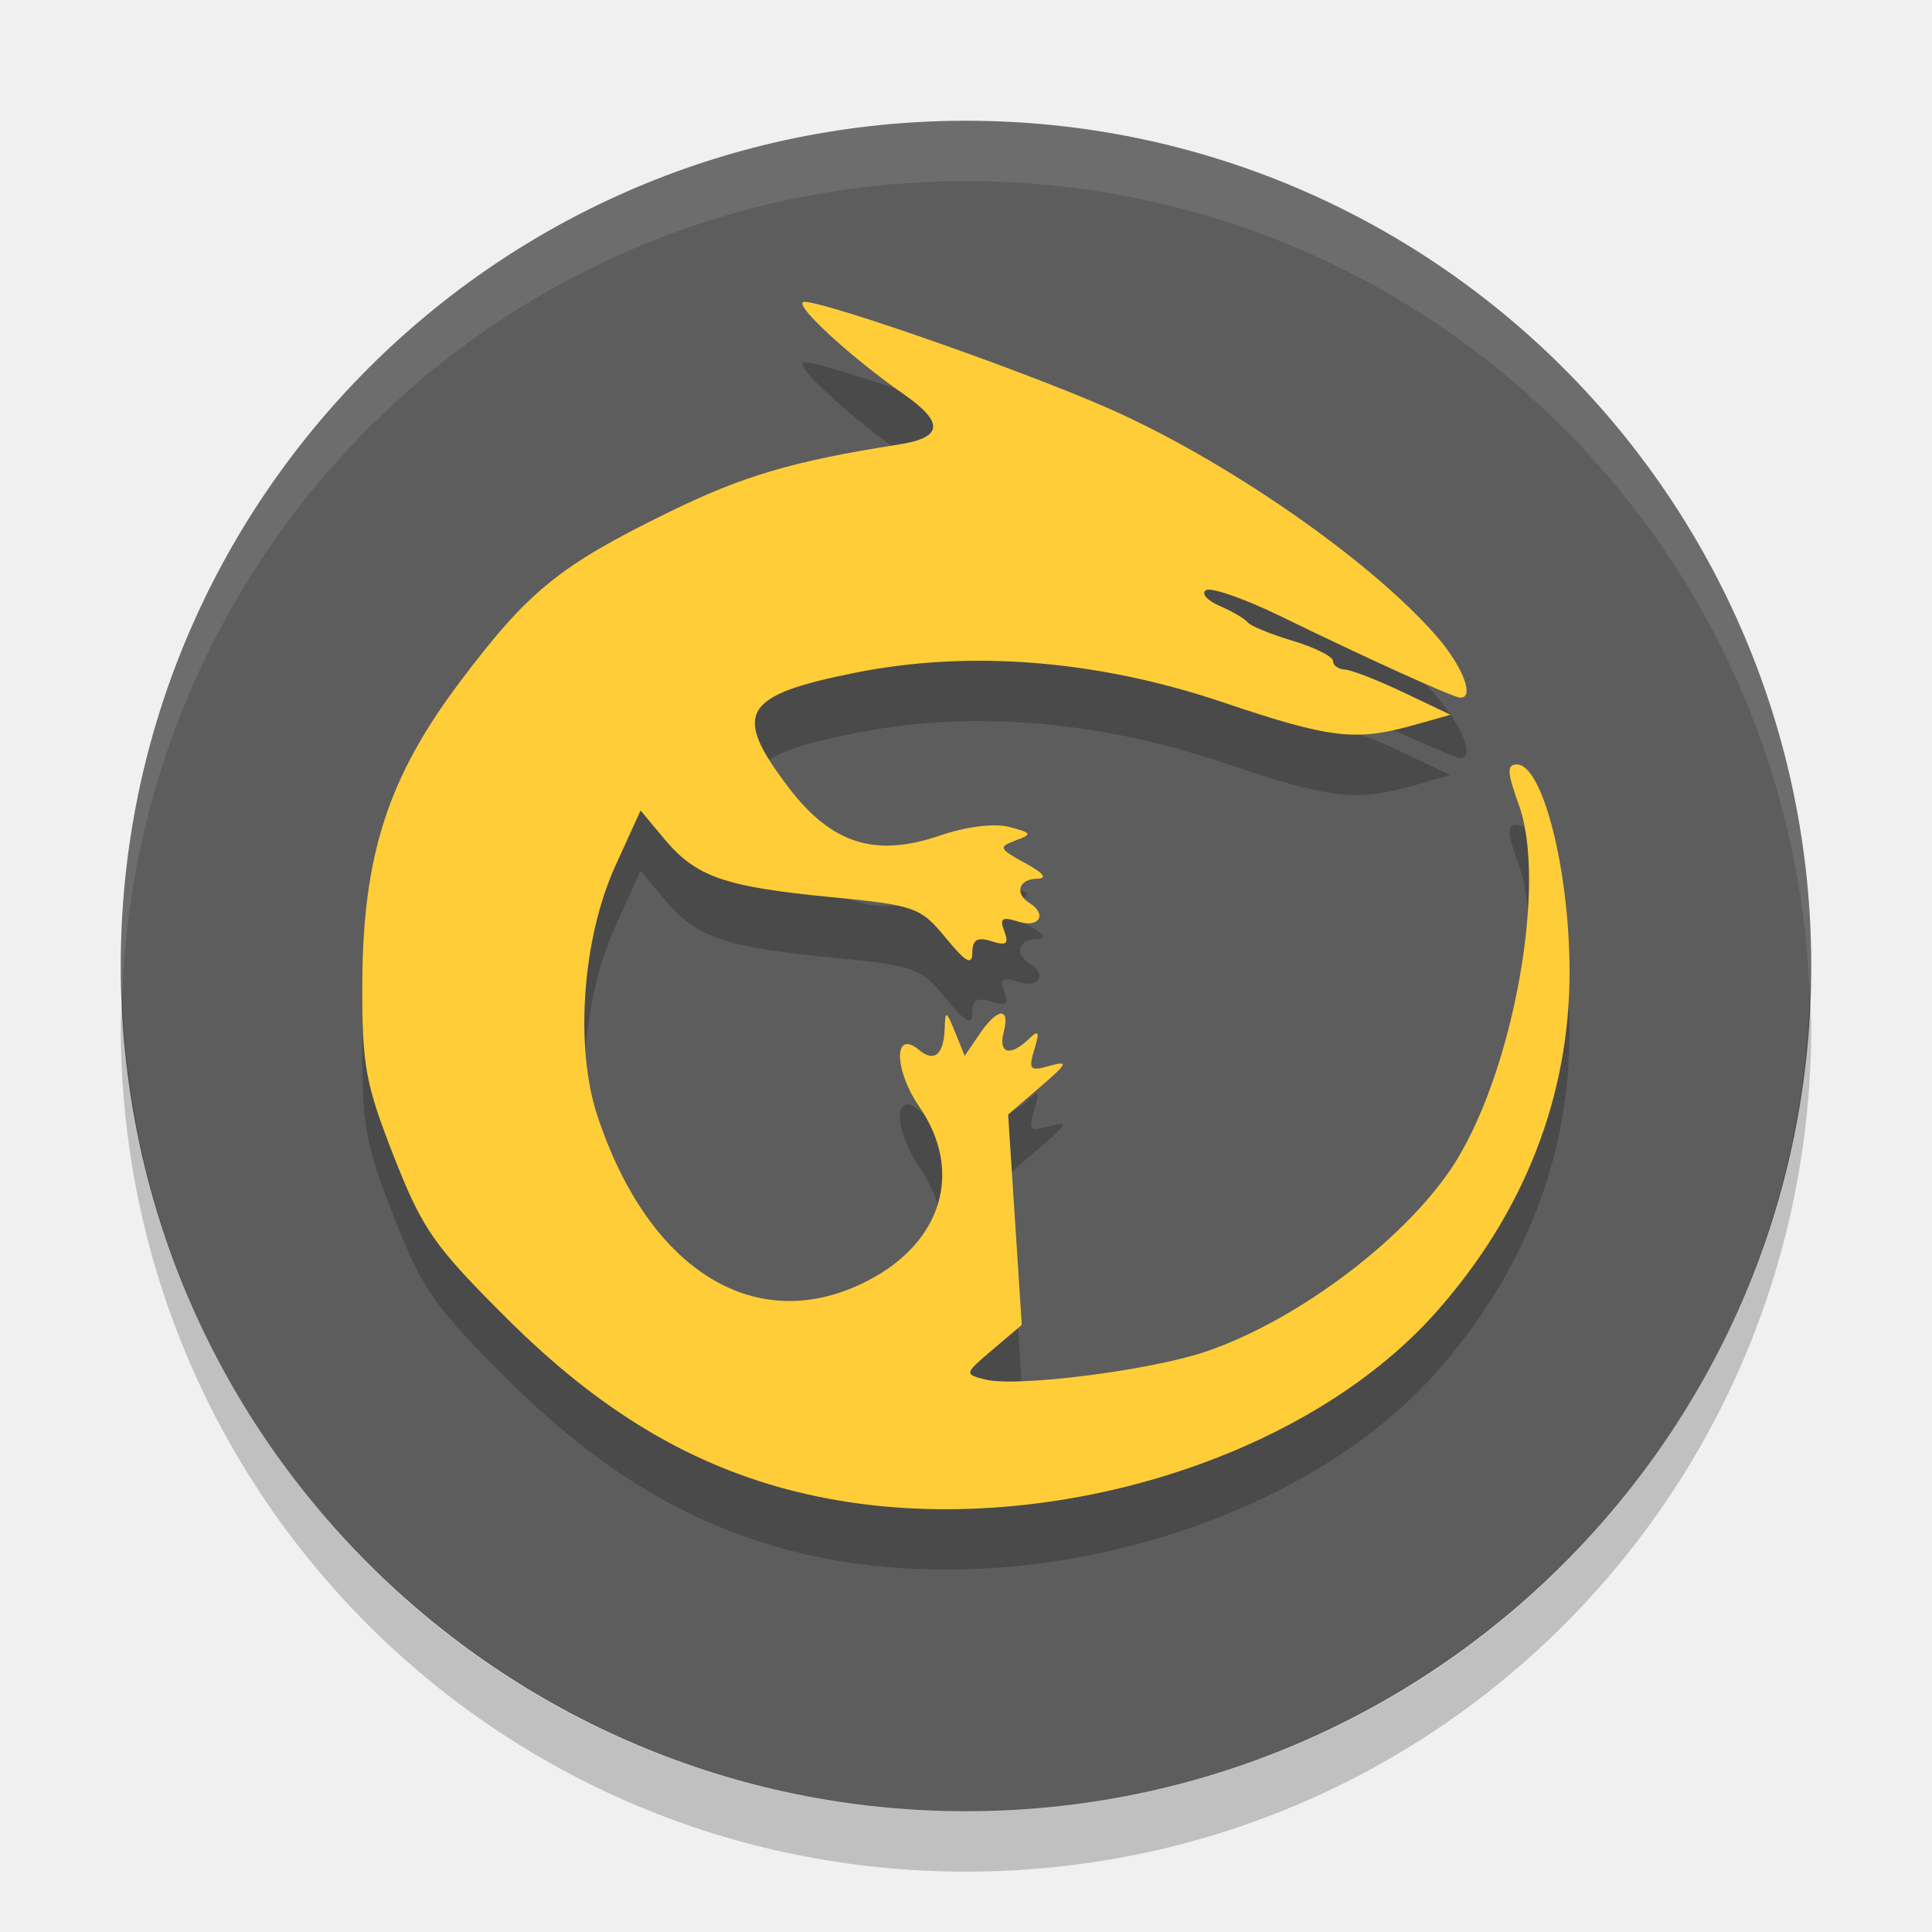
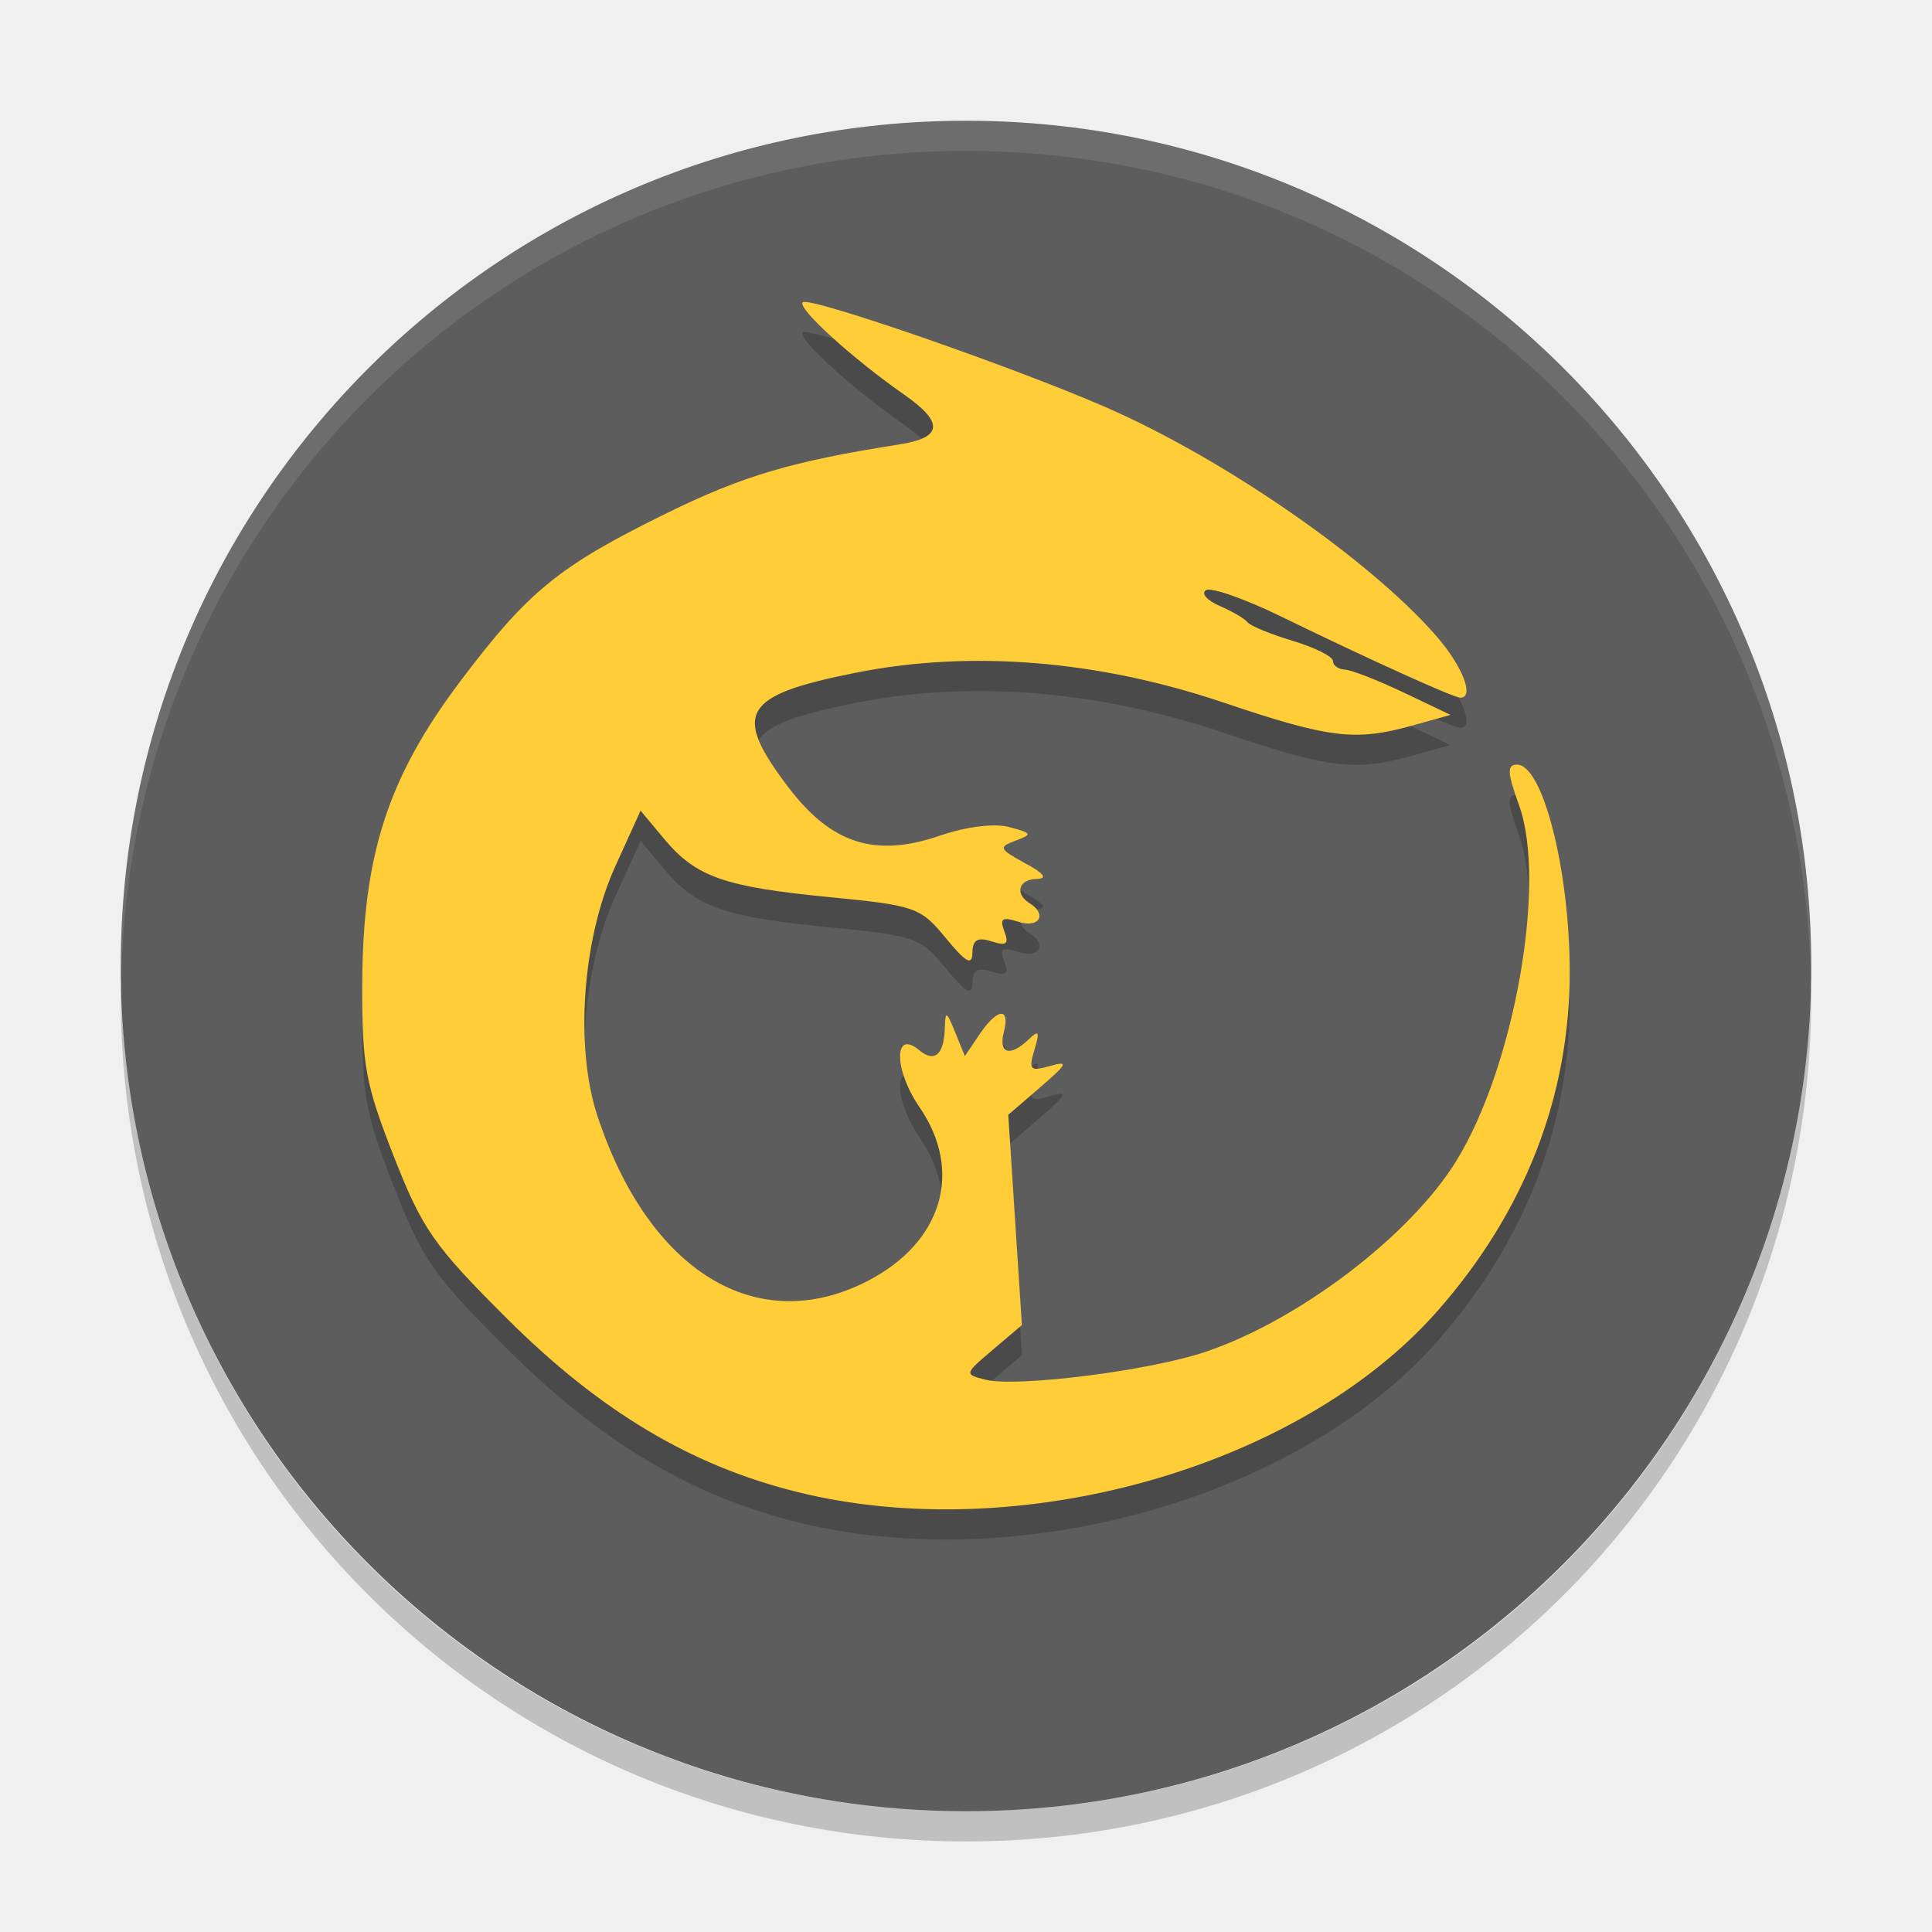
- <svg xmlns="http://www.w3.org/2000/svg" height="32" width="32" version="1">
-   <rect transform="matrix(0,-1,-1,0,0,0)" rx="14" ry="14" height="28" width="28" y="-30" x="-30" fill="#5d5d5d" />
-   <path opacity=".2" d="m13.205 25.712c-1.759-0.436-3.264-1.335-4.804-2.869-1.216-1.211-1.403-1.48-1.878-2.69-0.47-1.2-0.527-1.508-0.522-2.849 0.007-2.138 0.424-3.427 1.623-5.018 1.128-1.497 1.636-1.911 3.429-2.791 1.257-0.616 2.069-0.856 3.842-1.134 0.722-0.113 0.746-0.363 0.077-0.829-0.856-0.597-1.77-1.43-1.676-1.526 0.101-0.103 3.47 1.063 5.015 1.736 1.962 0.855 4.377 2.526 5.481 3.793 0.434 0.498 0.637 1.021 0.397 1.021-0.111 0-1.531-0.643-2.967-1.344-0.601-0.293-1.162-0.49-1.247-0.437-0.085 0.053 0.018 0.171 0.229 0.262 0.211 0.091 0.418 0.213 0.462 0.271 0.043 0.058 0.379 0.196 0.746 0.306s0.667 0.261 0.667 0.334c0 0.073 0.088 0.137 0.196 0.142 0.108 0.005 0.546 0.176 0.973 0.379l0.777 0.37-0.62 0.174c-0.958 0.268-1.375 0.218-3.15-0.381-2.075-0.7-4.186-0.87-6.086-0.49-1.874 0.374-2.045 0.664-1.117 1.889 0.716 0.945 1.439 1.177 2.514 0.809 0.441-0.151 0.904-0.208 1.151-0.143 0.378 0.1 0.387 0.12 0.102 0.225-0.286 0.106-0.274 0.136 0.157 0.371 0.318 0.174 0.381 0.258 0.194 0.262-0.299 0.007-0.369 0.245-0.118 0.402 0.297 0.185 0.161 0.418-0.181 0.309-0.273-0.087-0.318-0.057-0.237 0.158 0.08 0.21 0.036 0.245-0.212 0.166-0.234-0.075-0.314-0.027-0.317 0.187-0.003 0.221-0.105 0.165-0.442-0.244-0.418-0.508-0.502-0.538-1.919-0.676-1.75-0.171-2.218-0.335-2.743-0.964l-0.391-0.469-0.419 0.921c-0.545 1.2-0.674 2.988-0.298 4.13 0.852 2.584 2.643 3.682 4.473 2.741 1.242-0.638 1.594-1.818 0.861-2.884-0.424-0.617-0.428-1.296-0.005-0.942 0.254 0.213 0.412 0.078 0.425-0.363 0.009-0.295 0.027-0.289 0.171 0.066l0.161 0.396 0.241-0.356c0.298-0.441 0.514-0.462 0.405-0.04-0.093 0.358 0.104 0.414 0.412 0.119 0.168-0.162 0.186-0.13 0.094 0.174-0.1 0.332-0.073 0.361 0.257 0.267 0.316-0.089 0.294-0.039-0.161 0.352l-0.529 0.456 0.113 1.742 0.113 1.742-0.48 0.407c-0.476 0.404-0.477 0.408-0.121 0.498 0.512 0.129 2.706-0.148 3.633-0.458 1.557-0.522 3.405-1.93 4.169-3.175 0.96-1.565 1.494-4.605 1.033-5.882-0.196-0.544-0.203-0.673-0.033-0.673 0.424 0 0.866 1.729 0.872 3.409 0.007 2.075-0.746 4.007-2.203 5.654-2.286 2.585-6.929 3.893-10.592 2.985z" />
-   <path d="m13.205 24.712c-1.759-0.436-3.264-1.335-4.804-2.869-1.216-1.211-1.403-1.48-1.878-2.69-0.47-1.2-0.527-1.508-0.522-2.849 0.007-2.138 0.424-3.427 1.623-5.018 1.128-1.497 1.636-1.911 3.429-2.791 1.257-0.616 2.069-0.856 3.842-1.134 0.722-0.113 0.746-0.363 0.077-0.829-0.856-0.597-1.77-1.43-1.676-1.526 0.101-0.103 3.47 1.063 5.015 1.736 1.962 0.855 4.377 2.526 5.481 3.793 0.434 0.498 0.637 1.021 0.397 1.021-0.111 0-1.531-0.643-2.967-1.344-0.601-0.293-1.162-0.49-1.247-0.437-0.085 0.053 0.018 0.171 0.229 0.262 0.211 0.091 0.418 0.213 0.462 0.271 0.043 0.058 0.379 0.196 0.746 0.306s0.667 0.261 0.667 0.334c0 0.073 0.088 0.137 0.196 0.142 0.108 0.005 0.546 0.176 0.973 0.379l0.777 0.37-0.62 0.174c-0.958 0.268-1.375 0.218-3.15-0.381-2.075-0.7-4.186-0.87-6.086-0.49-1.874 0.374-2.045 0.664-1.117 1.889 0.716 0.945 1.439 1.177 2.514 0.809 0.441-0.151 0.904-0.208 1.151-0.143 0.378 0.1 0.387 0.12 0.102 0.225-0.286 0.106-0.274 0.136 0.157 0.371 0.318 0.174 0.381 0.258 0.194 0.262-0.299 0.007-0.369 0.245-0.118 0.402 0.297 0.185 0.161 0.418-0.181 0.309-0.273-0.087-0.318-0.057-0.237 0.158 0.08 0.21 0.036 0.245-0.212 0.166-0.234-0.075-0.314-0.027-0.317 0.187-0.003 0.221-0.105 0.165-0.442-0.244-0.418-0.508-0.502-0.538-1.919-0.676-1.75-0.171-2.218-0.335-2.743-0.964l-0.391-0.469-0.419 0.921c-0.545 1.2-0.674 2.988-0.298 4.13 0.852 2.584 2.643 3.682 4.473 2.741 1.242-0.638 1.594-1.818 0.861-2.884-0.424-0.617-0.428-1.296-0.005-0.942 0.254 0.213 0.412 0.078 0.425-0.363 0.009-0.295 0.027-0.289 0.171 0.066l0.161 0.396 0.241-0.356c0.298-0.441 0.514-0.462 0.405-0.04-0.093 0.358 0.104 0.414 0.412 0.119 0.168-0.162 0.186-0.13 0.094 0.174-0.1 0.332-0.073 0.361 0.257 0.267 0.316-0.089 0.294-0.039-0.161 0.352l-0.529 0.456 0.113 1.742 0.113 1.742-0.48 0.407c-0.476 0.404-0.477 0.408-0.121 0.498 0.512 0.129 2.706-0.148 3.633-0.458 1.557-0.522 3.405-1.93 4.169-3.175 0.96-1.565 1.494-4.605 1.033-5.882-0.196-0.544-0.203-0.673-0.033-0.673 0.424 0 0.866 1.729 0.872 3.409 0.007 2.075-0.746 4.007-2.203 5.654-2.286 2.585-6.929 3.893-10.592 2.985z" fill="#fecd38" />
-   <path opacity=".1" fill="#fff" d="m16 2c-7.756 0-14 6.244-14 14 0 0.169 0.019 0.333 0.025 0.5 0.264-7.521 6.387-13.5 13.975-13.5 7.587 0 13.711 5.979 13.975 13.5 0.005-0.167 0.025-0.331 0.025-0.5 0-7.756-6.244-14-14-14z" />
-   <path opacity=".2" d="m2.025 16.5c-0.006 0.167-0.025 0.331-0.025 0.5 0 7.756 6.244 14 14 14s14-6.244 14-14c0-0.169-0.02-0.333-0.025-0.5-0.264 7.521-6.388 13.5-13.975 13.5-7.587 0-13.711-5.979-13.975-13.5z" />
+ <svg xmlns="http://www.w3.org/2000/svg" height="64" width="64" version="1" id="svg2">
+   <defs id="defs16" />
+   <rect style="fill:#5d5d5d" transform="matrix(0,-1,-1,0,0,0)" rx="28" ry="28" height="56" width="56" y="-60" x="-60" id="rect4" />
+   <path style="opacity:0.2" d="m 26.41,50.424 c -3.518,-0.872 -6.529,-2.67 -9.609,-5.738 -2.431,-2.422 -2.807,-2.96 -3.756,-5.38 -0.941,-2.4 -1.054,-3.016 -1.045,-5.698 0.014,-4.276 0.848,-6.854 3.245,-10.036 2.255,-2.994 3.271,-3.822 6.858,-5.581 2.514,-1.232 4.138,-1.712 7.684,-2.268 1.444,-0.226 1.492,-0.725 0.154,-1.658 -1.712,-1.195 -3.54,-2.86 -3.352,-3.052 0.201,-0.207 6.939,2.125 10.029,3.471 3.925,1.709 8.754,5.052 10.963,7.586 0.867,0.995 1.274,2.042 0.794,2.042 -0.222,0 -3.062,-1.287 -5.934,-2.688 -1.202,-0.586 -2.324,-0.98 -2.493,-0.874 -0.17,0.106 0.036,0.341 0.458,0.523 0.421,0.182 0.837,0.426 0.923,0.542 0.086,0.116 0.758,0.392 1.492,0.613 0.734,0.221 1.335,0.521 1.335,0.668 0,0.147 0.177,0.275 0.393,0.285 0.216,0.01 1.092,0.352 1.947,0.759 l 1.554,0.741 -1.24,0.347 c -1.917,0.536 -2.749,0.436 -6.299,-0.761 -4.15,-1.399 -8.372,-1.739 -12.173,-0.98 -3.748,0.748 -4.09,1.327 -2.234,3.777 1.432,1.89 2.877,2.355 5.029,1.619 0.882,-0.302 1.809,-0.417 2.303,-0.285 0.756,0.201 0.774,0.239 0.204,0.451 -0.573,0.213 -0.547,0.273 0.314,0.742 0.637,0.347 0.761,0.515 0.388,0.524 -0.598,0.014 -0.738,0.491 -0.236,0.804 0.594,0.37 0.321,0.836 -0.362,0.618 -0.546,-0.175 -0.637,-0.114 -0.473,0.316 0.16,0.42 0.071,0.49 -0.424,0.332 -0.467,-0.149 -0.628,-0.054 -0.635,0.375 -0.006,0.443 -0.21,0.331 -0.883,-0.488 -0.837,-1.016 -1.005,-1.076 -3.839,-1.352 -3.501,-0.341 -4.436,-0.67 -5.487,-1.928 l -0.783,-0.938 -0.837,1.843 c -1.091,2.401 -1.348,5.975 -0.596,8.259 1.703,5.168 5.287,7.363 8.946,5.482 2.484,-1.277 3.188,-3.636 1.723,-5.767 -0.849,-1.235 -0.855,-2.592 -0.009,-1.884 0.508,0.425 0.824,0.156 0.851,-0.726 0.018,-0.591 0.053,-0.577 0.342,0.132 l 0.322,0.791 0.481,-0.712 c 0.596,-0.883 1.029,-0.925 0.81,-0.079 -0.186,0.715 0.208,0.829 0.824,0.237 0.337,-0.323 0.371,-0.259 0.189,0.348 -0.2,0.664 -0.145,0.721 0.514,0.535 0.633,-0.179 0.587,-0.079 -0.321,0.704 l -1.059,0.912 0.226,3.483 0.226,3.483 -0.96,0.814 c -0.952,0.808 -0.954,0.816 -0.242,0.996 1.023,0.259 5.412,-0.295 7.266,-0.917 3.114,-1.045 6.811,-3.86 8.338,-6.351 1.92,-3.13 2.988,-9.209 2.067,-11.763 -0.392,-1.088 -0.405,-1.345 -0.066,-1.345 0.848,0 1.732,3.459 1.744,6.818 0.014,4.149 -1.491,8.013 -4.405,11.308 -4.573,5.17 -13.857,7.786 -21.184,5.969 z" id="path6" />
+   <path style="fill:#fecd38" d="m 26.41,49.424 c -3.518,-0.872 -6.529,-2.67 -9.609,-5.738 -2.431,-2.422 -2.807,-2.96 -3.756,-5.38 -0.941,-2.4 -1.054,-3.016 -1.045,-5.698 0.014,-4.276 0.848,-6.854 3.245,-10.036 2.255,-2.995 3.271,-3.821 6.858,-5.581 2.514,-1.232 4.138,-1.712 7.684,-2.268 1.444,-0.226 1.492,-0.725 0.154,-1.658 -1.712,-1.195 -3.54,-2.86 -3.352,-3.052 0.201,-0.207 6.939,2.125 10.029,3.471 3.925,1.709 8.754,5.052 10.963,7.586 0.867,0.995 1.274,2.042 0.794,2.042 -0.222,0 -3.062,-1.287 -5.934,-2.688 -1.202,-0.586 -2.324,-0.98 -2.493,-0.874 -0.17,0.106 0.036,0.341 0.458,0.523 0.421,0.182 0.837,0.426 0.923,0.542 0.086,0.116 0.758,0.392 1.492,0.613 0.734,0.221 1.335,0.521 1.335,0.668 0,0.147 0.177,0.275 0.393,0.285 0.216,0.01 1.092,0.352 1.947,0.759 l 1.554,0.741 -1.24,0.347 c -1.917,0.536 -2.749,0.436 -6.299,-0.761 -4.15,-1.399 -8.372,-1.739 -12.173,-0.98 -3.748,0.748 -4.09,1.327 -2.234,3.777 1.432,1.89 2.877,2.355 5.029,1.619 0.882,-0.302 1.809,-0.417 2.303,-0.285 0.756,0.201 0.774,0.239 0.204,0.451 -0.573,0.213 -0.547,0.273 0.314,0.742 0.637,0.347 0.761,0.515 0.388,0.524 -0.598,0.014 -0.738,0.491 -0.236,0.804 0.594,0.37 0.321,0.836 -0.362,0.618 -0.546,-0.175 -0.637,-0.114 -0.473,0.316 0.16,0.42 0.071,0.49 -0.424,0.332 -0.467,-0.149 -0.628,-0.054 -0.635,0.375 -0.006,0.443 -0.21,0.331 -0.883,-0.488 -0.837,-1.016 -1.005,-1.076 -3.839,-1.352 -3.501,-0.341 -4.436,-0.67 -5.487,-1.928 l -0.783,-0.938 -0.837,1.843 c -1.091,2.401 -1.348,5.975 -0.596,8.259 1.703,5.168 5.287,7.363 8.946,5.482 2.484,-1.277 3.188,-3.636 1.723,-5.767 -0.849,-1.235 -0.855,-2.592 -0.009,-1.884 0.508,0.425 0.824,0.156 0.851,-0.726 0.018,-0.591 0.053,-0.577 0.342,0.132 l 0.322,0.791 0.481,-0.712 c 0.596,-0.883 1.029,-0.925 0.81,-0.079 -0.186,0.715 0.208,0.829 0.824,0.237 0.337,-0.323 0.371,-0.259 0.189,0.348 -0.2,0.664 -0.145,0.721 0.514,0.535 0.633,-0.179 0.587,-0.079 -0.321,0.704 l -1.059,0.912 0.226,3.483 0.226,3.483 -0.96,0.814 c -0.952,0.808 -0.954,0.816 -0.242,0.996 1.023,0.259 5.412,-0.295 7.266,-0.917 3.114,-1.045 6.811,-3.86 8.338,-6.351 1.92,-3.13 2.988,-9.209 2.067,-11.763 -0.392,-1.088 -0.405,-1.345 -0.066,-1.345 0.848,0 1.732,3.459 1.744,6.818 0.014,4.149 -1.491,8.013 -4.405,11.308 -4.573,5.17 -13.857,7.786 -21.184,5.969 z" id="path8" />
+   <path style="opacity:0.1;fill:#ffffff" d="M 32,4 C 16.488,4 4,16.494 4,32.014 4,32.128 4.011,32.238 4.018,32.35 4.369,17.141 16.711,5 32,5 47.289,5 59.631,17.141 59.982,32.35 59.989,32.238 60,32.128 60,32.014 60,16.494 47.512,4 32,4 Z" id="path10" />
+   <path style="opacity:0.2" d="M 4.018,32.664 C 4.011,32.776 4,32.886 4,33 4,48.512 16.488,61 32,61 47.512,61 60,48.512 60,33 60,32.886 59.989,32.776 59.982,32.664 59.631,47.866 47.289,60 32,60 16.711,60 4.369,47.866 4.018,32.664 Z" id="path12" />
</svg>
